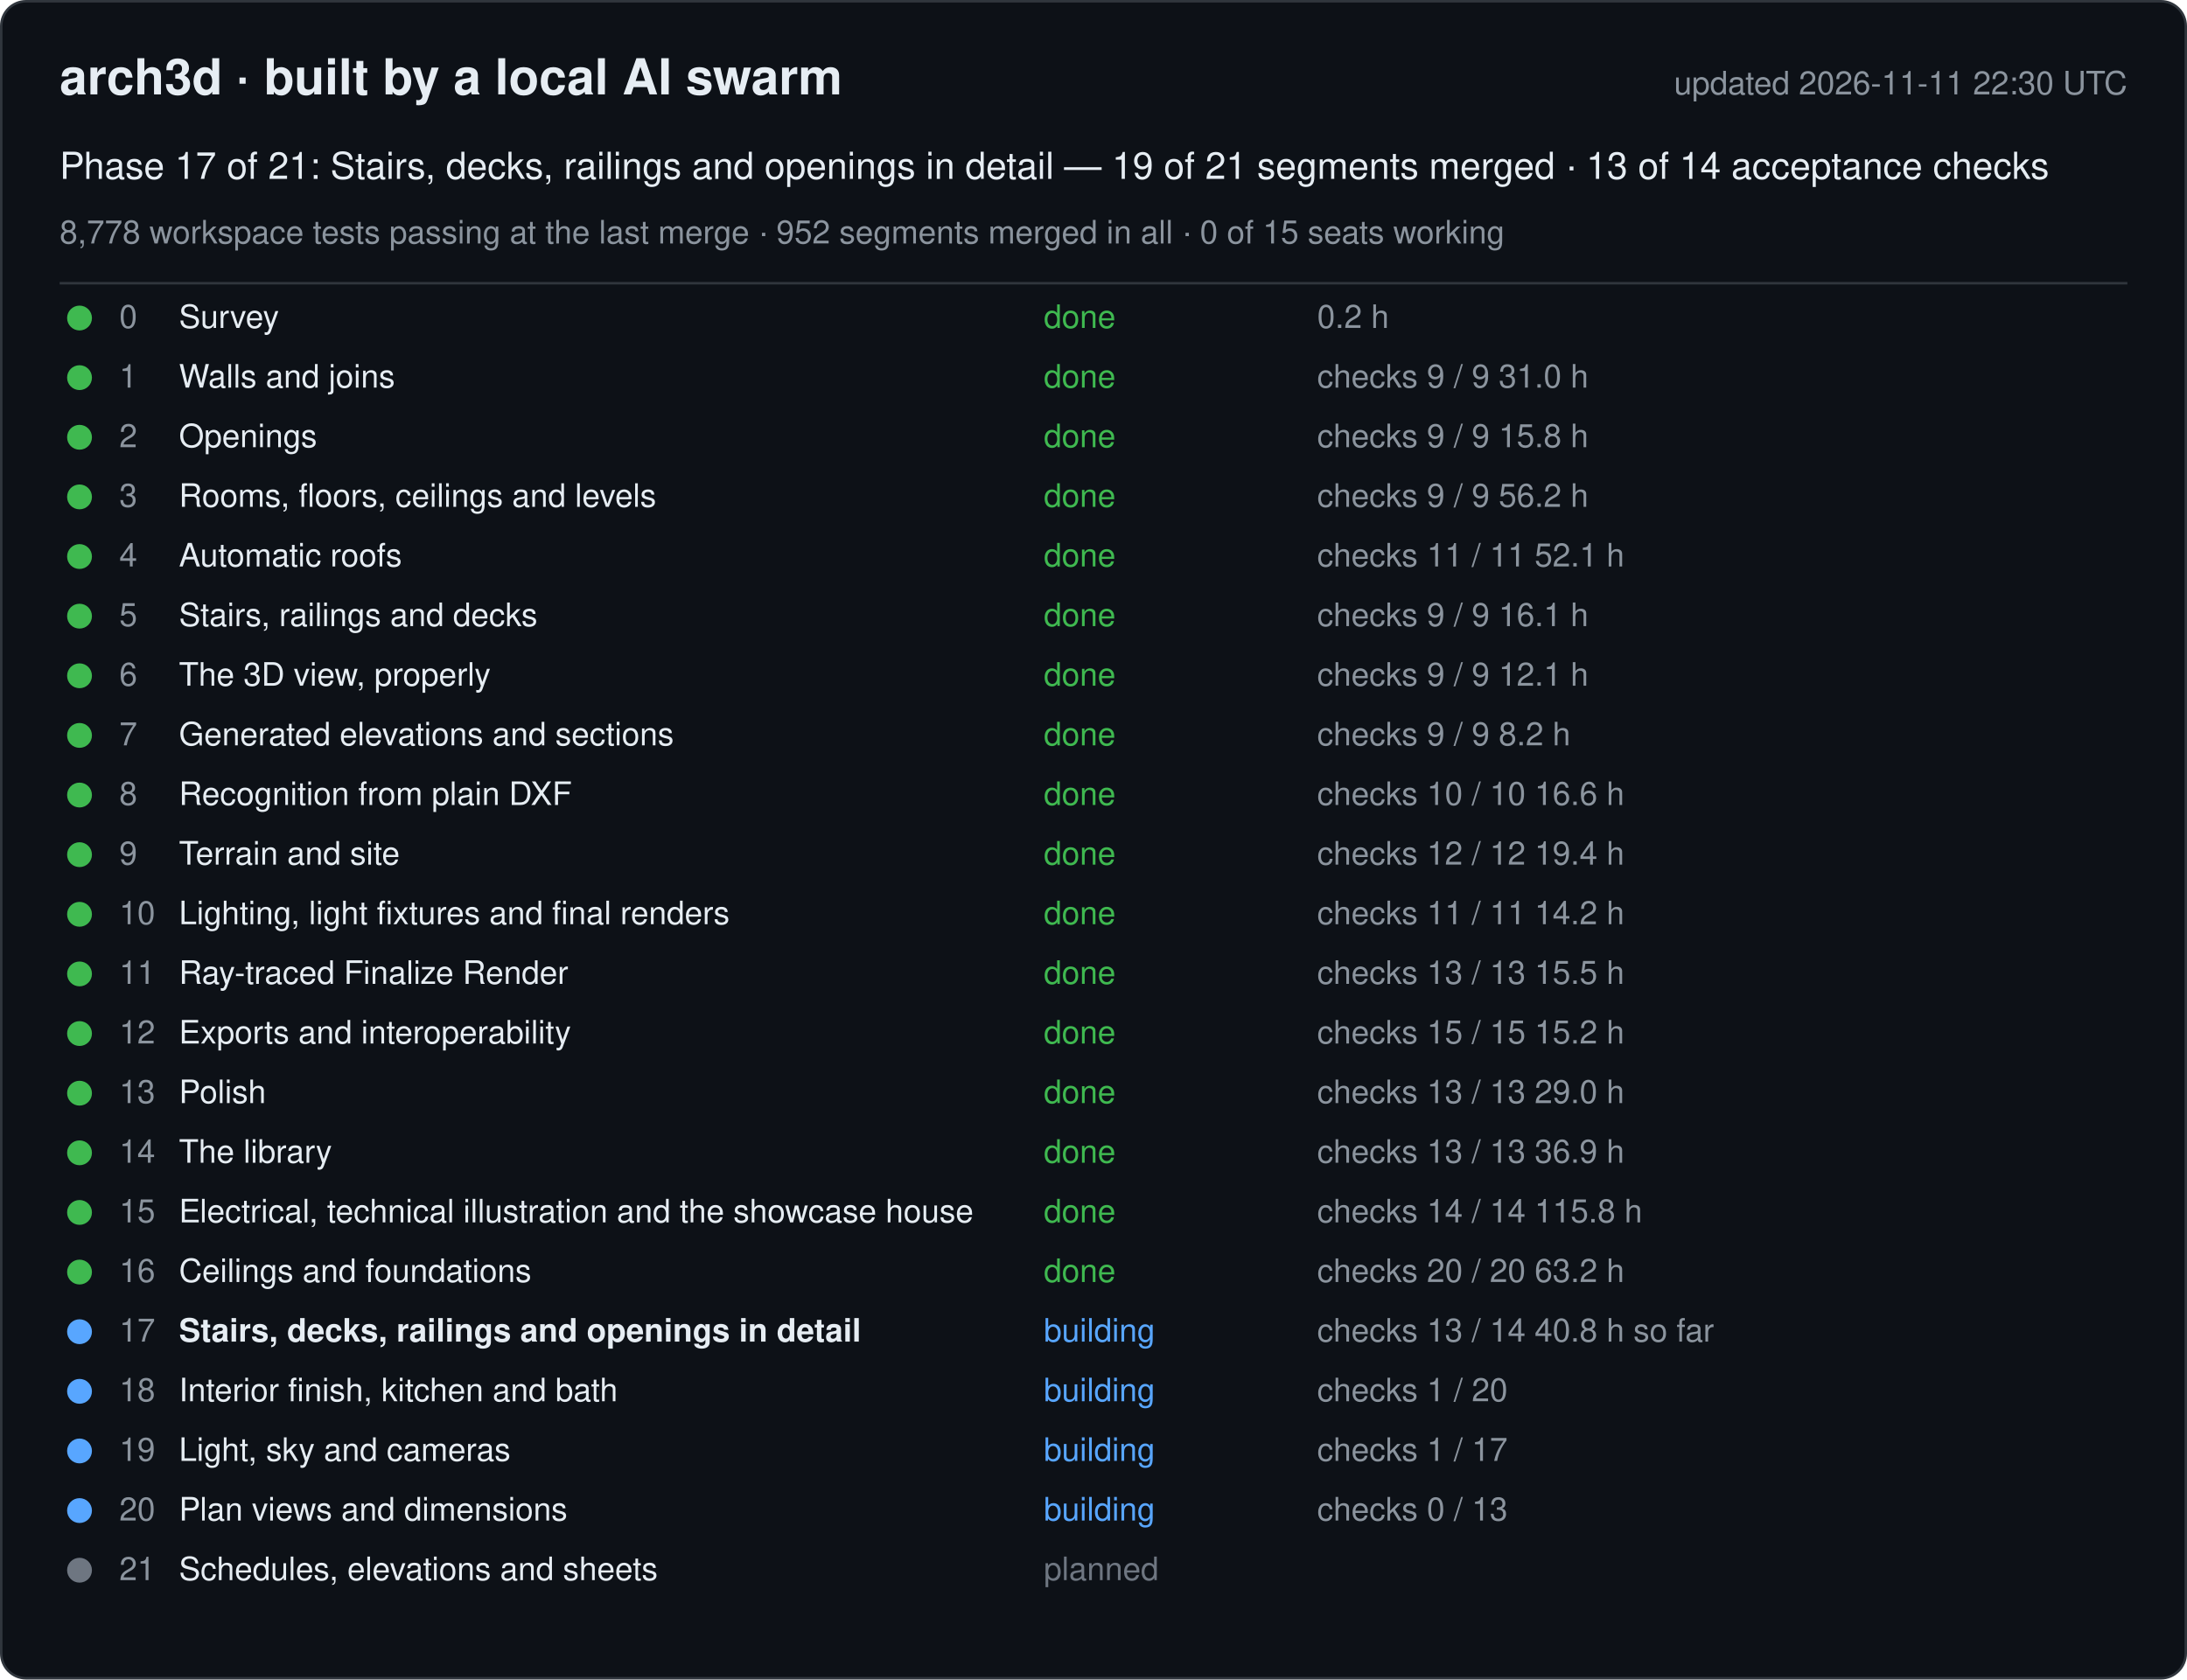
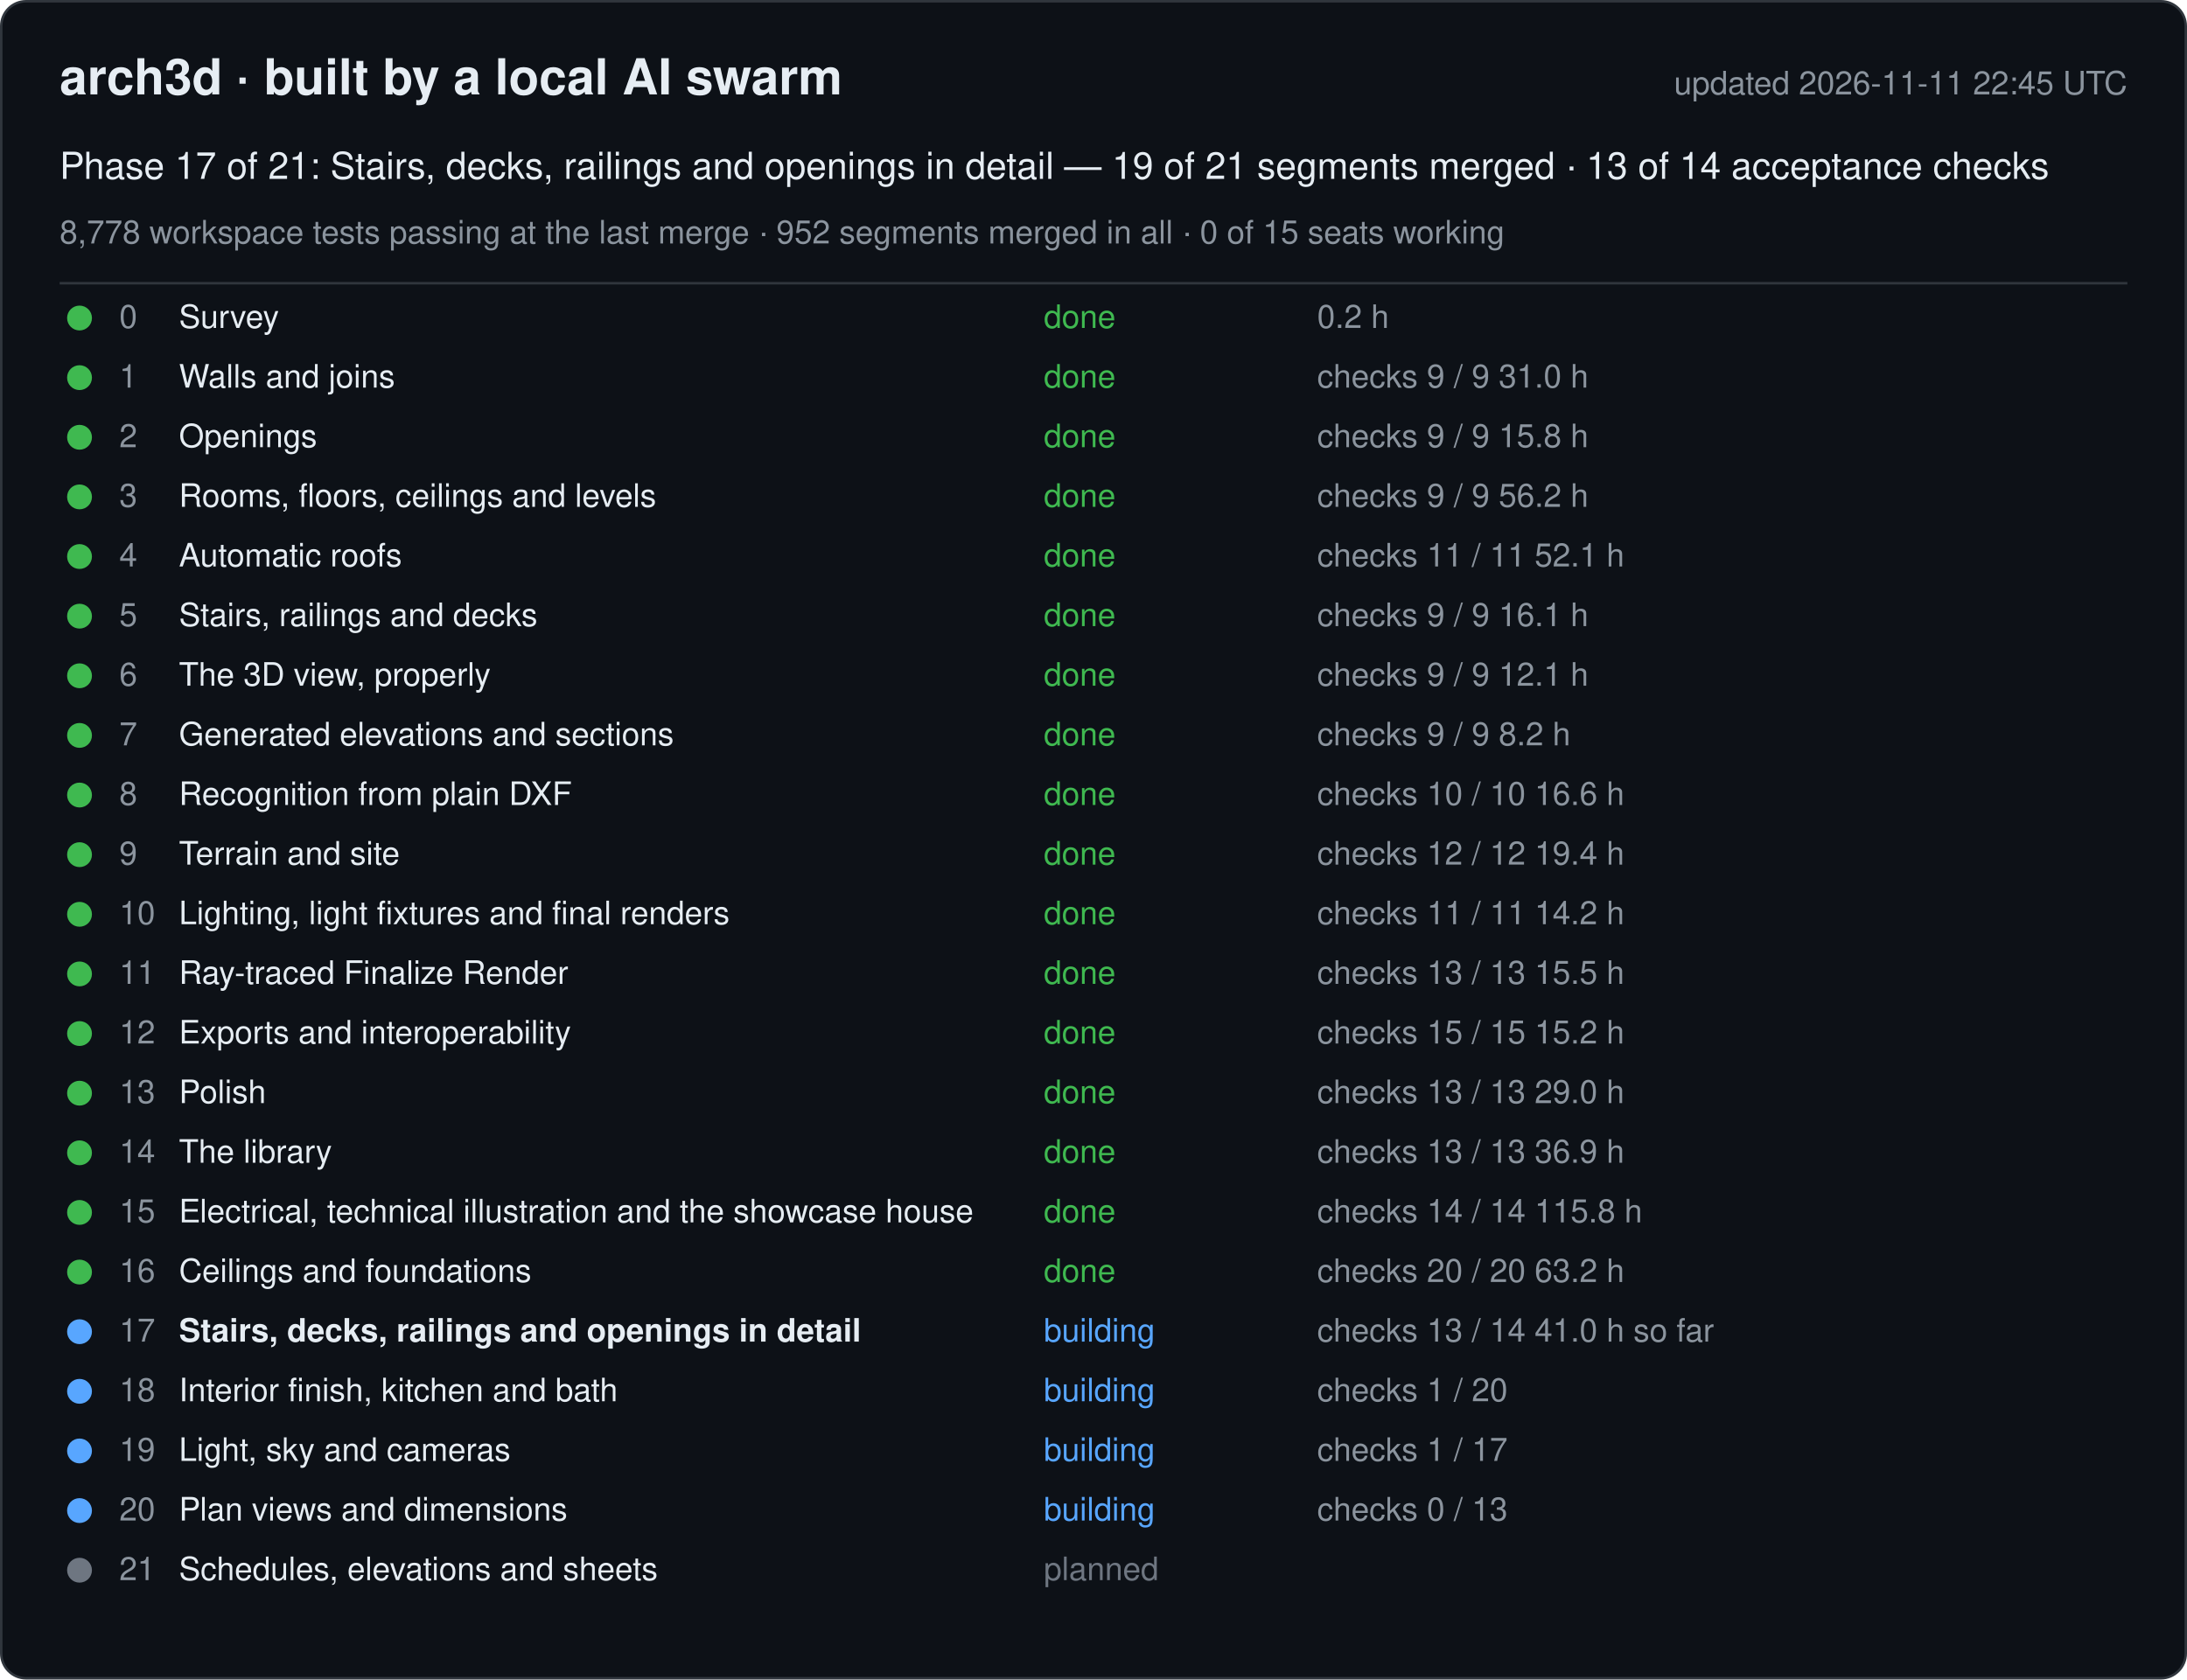
<svg xmlns="http://www.w3.org/2000/svg" width="880" height="676" viewBox="0 0 880 676" font-family="-apple-system, Segoe UI, Helvetica, Arial, sans-serif">
  <rect x="0.5" y="0.5" width="879" height="675" rx="10" fill="#0d1117" stroke="#30363d" />
  <text x="24" y="38" font-size="20" font-weight="600" fill="#e6edf3">arch3d · built by a local AI swarm</text>
-   <text x="856" y="38" font-size="13" fill="#8b949e" text-anchor="end">updated 2026-11-11 22:30 UTC</text>
+   <text x="856" y="38" font-size="13" fill="#8b949e" text-anchor="end">updated 2026-11-11 22:45 UTC</text>
  <text x="24" y="72" font-size="15" fill="#e6edf3">Phase 17 of 21: Stairs, decks, railings and openings in detail — 19 of 21 segments merged · 13 of 14 acceptance checks</text>
  <text x="24" y="98" font-size="13" fill="#8b949e">8,778 workspace tests passing at the last merge · 952 segments merged in all · 0 of 15 seats working</text>
  <line x1="24" y1="114" x2="856" y2="114" stroke="#30363d" />
  <g data-phase="0">
    <circle cx="32" cy="128" r="5" fill="#3fb950" />
    <text x="48" y="132" font-size="13" fill="#8b949e">0</text>
    <text x="72" y="132" font-size="13" fill="#e6edf3">Survey</text>
    <text x="420" y="132" font-size="13" fill="#3fb950">done</text>
    <text x="530" y="132" font-size="13" fill="#8b949e">0.2 h</text>
  </g>
  <g data-phase="1">
    <circle cx="32" cy="152" r="5" fill="#3fb950" />
    <text x="48" y="156" font-size="13" fill="#8b949e">1</text>
    <text x="72" y="156" font-size="13" fill="#e6edf3">Walls and joins</text>
    <text x="420" y="156" font-size="13" fill="#3fb950">done</text>
    <text x="530" y="156" font-size="13" fill="#8b949e">checks 9 / 9   31.0 h</text>
  </g>
  <g data-phase="2">
    <circle cx="32" cy="176" r="5" fill="#3fb950" />
    <text x="48" y="180" font-size="13" fill="#8b949e">2</text>
    <text x="72" y="180" font-size="13" fill="#e6edf3">Openings</text>
    <text x="420" y="180" font-size="13" fill="#3fb950">done</text>
    <text x="530" y="180" font-size="13" fill="#8b949e">checks 9 / 9   15.8 h</text>
  </g>
  <g data-phase="3">
    <circle cx="32" cy="200" r="5" fill="#3fb950" />
    <text x="48" y="204" font-size="13" fill="#8b949e">3</text>
    <text x="72" y="204" font-size="13" fill="#e6edf3">Rooms, floors, ceilings and levels</text>
    <text x="420" y="204" font-size="13" fill="#3fb950">done</text>
    <text x="530" y="204" font-size="13" fill="#8b949e">checks 9 / 9   56.2 h</text>
  </g>
  <g data-phase="4">
    <circle cx="32" cy="224" r="5" fill="#3fb950" />
    <text x="48" y="228" font-size="13" fill="#8b949e">4</text>
    <text x="72" y="228" font-size="13" fill="#e6edf3">Automatic roofs</text>
    <text x="420" y="228" font-size="13" fill="#3fb950">done</text>
    <text x="530" y="228" font-size="13" fill="#8b949e">checks 11 / 11   52.1 h</text>
  </g>
  <g data-phase="5">
    <circle cx="32" cy="248" r="5" fill="#3fb950" />
    <text x="48" y="252" font-size="13" fill="#8b949e">5</text>
    <text x="72" y="252" font-size="13" fill="#e6edf3">Stairs, railings and decks</text>
    <text x="420" y="252" font-size="13" fill="#3fb950">done</text>
    <text x="530" y="252" font-size="13" fill="#8b949e">checks 9 / 9   16.1 h</text>
  </g>
  <g data-phase="6">
    <circle cx="32" cy="272" r="5" fill="#3fb950" />
    <text x="48" y="276" font-size="13" fill="#8b949e">6</text>
    <text x="72" y="276" font-size="13" fill="#e6edf3">The 3D view, properly</text>
    <text x="420" y="276" font-size="13" fill="#3fb950">done</text>
    <text x="530" y="276" font-size="13" fill="#8b949e">checks 9 / 9   12.1 h</text>
  </g>
  <g data-phase="7">
    <circle cx="32" cy="296" r="5" fill="#3fb950" />
    <text x="48" y="300" font-size="13" fill="#8b949e">7</text>
    <text x="72" y="300" font-size="13" fill="#e6edf3">Generated elevations and sections</text>
    <text x="420" y="300" font-size="13" fill="#3fb950">done</text>
    <text x="530" y="300" font-size="13" fill="#8b949e">checks 9 / 9   8.2 h</text>
  </g>
  <g data-phase="8">
    <circle cx="32" cy="320" r="5" fill="#3fb950" />
    <text x="48" y="324" font-size="13" fill="#8b949e">8</text>
    <text x="72" y="324" font-size="13" fill="#e6edf3">Recognition from plain DXF</text>
    <text x="420" y="324" font-size="13" fill="#3fb950">done</text>
    <text x="530" y="324" font-size="13" fill="#8b949e">checks 10 / 10   16.6 h</text>
  </g>
  <g data-phase="9">
    <circle cx="32" cy="344" r="5" fill="#3fb950" />
    <text x="48" y="348" font-size="13" fill="#8b949e">9</text>
    <text x="72" y="348" font-size="13" fill="#e6edf3">Terrain and site</text>
    <text x="420" y="348" font-size="13" fill="#3fb950">done</text>
    <text x="530" y="348" font-size="13" fill="#8b949e">checks 12 / 12   19.4 h</text>
  </g>
  <g data-phase="10">
    <circle cx="32" cy="368" r="5" fill="#3fb950" />
    <text x="48" y="372" font-size="13" fill="#8b949e">10</text>
    <text x="72" y="372" font-size="13" fill="#e6edf3">Lighting, light fixtures and final renders</text>
    <text x="420" y="372" font-size="13" fill="#3fb950">done</text>
    <text x="530" y="372" font-size="13" fill="#8b949e">checks 11 / 11   14.2 h</text>
  </g>
  <g data-phase="11">
    <circle cx="32" cy="392" r="5" fill="#3fb950" />
    <text x="48" y="396" font-size="13" fill="#8b949e">11</text>
    <text x="72" y="396" font-size="13" fill="#e6edf3">Ray-traced Finalize Render</text>
    <text x="420" y="396" font-size="13" fill="#3fb950">done</text>
    <text x="530" y="396" font-size="13" fill="#8b949e">checks 13 / 13   15.5 h</text>
  </g>
  <g data-phase="12">
    <circle cx="32" cy="416" r="5" fill="#3fb950" />
    <text x="48" y="420" font-size="13" fill="#8b949e">12</text>
    <text x="72" y="420" font-size="13" fill="#e6edf3">Exports and interoperability</text>
    <text x="420" y="420" font-size="13" fill="#3fb950">done</text>
    <text x="530" y="420" font-size="13" fill="#8b949e">checks 15 / 15   15.2 h</text>
  </g>
  <g data-phase="13">
    <circle cx="32" cy="440" r="5" fill="#3fb950" />
    <text x="48" y="444" font-size="13" fill="#8b949e">13</text>
    <text x="72" y="444" font-size="13" fill="#e6edf3">Polish</text>
    <text x="420" y="444" font-size="13" fill="#3fb950">done</text>
    <text x="530" y="444" font-size="13" fill="#8b949e">checks 13 / 13   29.0 h</text>
  </g>
  <g data-phase="14">
    <circle cx="32" cy="464" r="5" fill="#3fb950" />
    <text x="48" y="468" font-size="13" fill="#8b949e">14</text>
    <text x="72" y="468" font-size="13" fill="#e6edf3">The library</text>
    <text x="420" y="468" font-size="13" fill="#3fb950">done</text>
    <text x="530" y="468" font-size="13" fill="#8b949e">checks 13 / 13   36.9 h</text>
  </g>
  <g data-phase="15">
    <circle cx="32" cy="488" r="5" fill="#3fb950" />
    <text x="48" y="492" font-size="13" fill="#8b949e">15</text>
    <text x="72" y="492" font-size="13" fill="#e6edf3">Electrical, technical illustration and the showcase house</text>
    <text x="420" y="492" font-size="13" fill="#3fb950">done</text>
    <text x="530" y="492" font-size="13" fill="#8b949e">checks 14 / 14   115.8 h</text>
  </g>
  <g data-phase="16">
    <circle cx="32" cy="512" r="5" fill="#3fb950" />
    <text x="48" y="516" font-size="13" fill="#8b949e">16</text>
    <text x="72" y="516" font-size="13" fill="#e6edf3">Ceilings and foundations</text>
    <text x="420" y="516" font-size="13" fill="#3fb950">done</text>
    <text x="530" y="516" font-size="13" fill="#8b949e">checks 20 / 20   63.2 h</text>
  </g>
  <g data-phase="17">
    <circle cx="32" cy="536" r="5" fill="#58a6ff" />
    <text x="48" y="540" font-size="13" fill="#8b949e">17</text>
    <text x="72" y="540" font-size="13" fill="#e6edf3" font-weight="600">Stairs, decks, railings and openings in detail</text>
    <text x="420" y="540" font-size="13" fill="#58a6ff">building</text>
-     <text x="530" y="540" font-size="13" fill="#8b949e">checks 13 / 14   40.8 h so far</text>
+     <text x="530" y="540" font-size="13" fill="#8b949e">checks 13 / 14   41.0 h so far</text>
  </g>
  <g data-phase="18">
    <circle cx="32" cy="560" r="5" fill="#58a6ff" />
    <text x="48" y="564" font-size="13" fill="#8b949e">18</text>
    <text x="72" y="564" font-size="13" fill="#e6edf3">Interior finish, kitchen and bath</text>
    <text x="420" y="564" font-size="13" fill="#58a6ff">building</text>
    <text x="530" y="564" font-size="13" fill="#8b949e">checks 1 / 20</text>
  </g>
  <g data-phase="19">
    <circle cx="32" cy="584" r="5" fill="#58a6ff" />
    <text x="48" y="588" font-size="13" fill="#8b949e">19</text>
    <text x="72" y="588" font-size="13" fill="#e6edf3">Light, sky and cameras</text>
    <text x="420" y="588" font-size="13" fill="#58a6ff">building</text>
    <text x="530" y="588" font-size="13" fill="#8b949e">checks 1 / 17</text>
  </g>
  <g data-phase="20">
    <circle cx="32" cy="608" r="5" fill="#58a6ff" />
    <text x="48" y="612" font-size="13" fill="#8b949e">20</text>
    <text x="72" y="612" font-size="13" fill="#e6edf3">Plan views and dimensions</text>
    <text x="420" y="612" font-size="13" fill="#58a6ff">building</text>
    <text x="530" y="612" font-size="13" fill="#8b949e">checks 0 / 13</text>
  </g>
  <g data-phase="21">
    <circle cx="32" cy="632" r="5" fill="#6e7681" />
    <text x="48" y="636" font-size="13" fill="#8b949e">21</text>
    <text x="72" y="636" font-size="13" fill="#e6edf3">Schedules, elevations and sheets</text>
    <text x="420" y="636" font-size="13" fill="#6e7681">planned</text>
    <text x="530" y="636" font-size="13" fill="#8b949e" />
  </g>
</svg>
